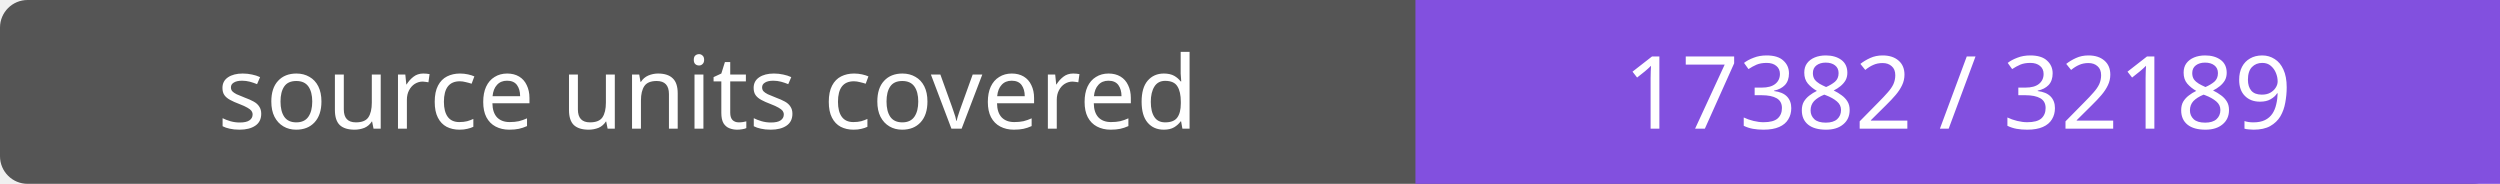
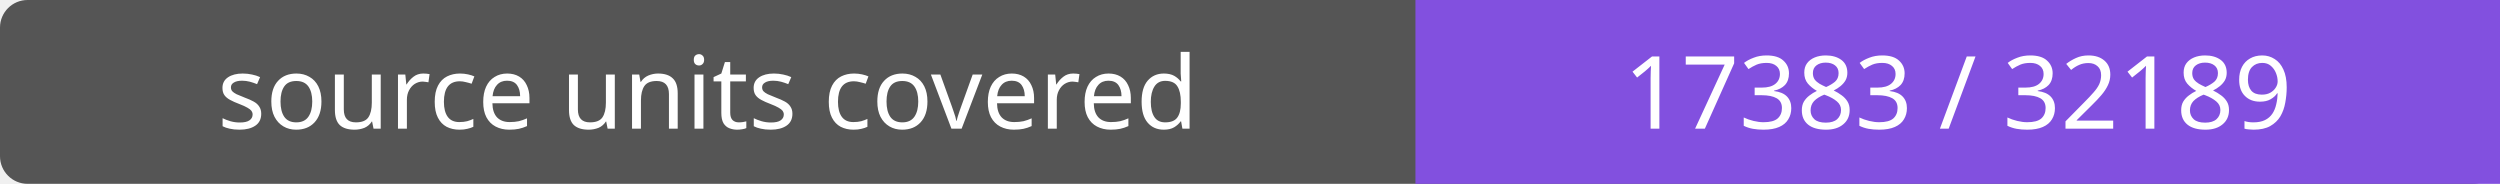
- <svg xmlns="http://www.w3.org/2000/svg" width="272" height="20" role="img" aria-label="source units covered: 17382 / 32189">
+ <svg xmlns="http://www.w3.org/2000/svg" width="272" height="20" role="img" aria-label="source units covered: 17383 / 32189">
  <rect width="272" height="20" rx="3" fill="#555" />
  <path fill="#8250df" d="M154 0h118v20H154z" />
  <g fill="#fff" text-anchor="middle" font-family="Verdana,sans-serif" font-size="11">
    <text x="77.0" y="14">source units covered</text>
-     <text x="213.0" y="14">17382 / 32189</text>
+     <text x="213.0" y="14">17383 / 32189</text>
  </g>
</svg>
